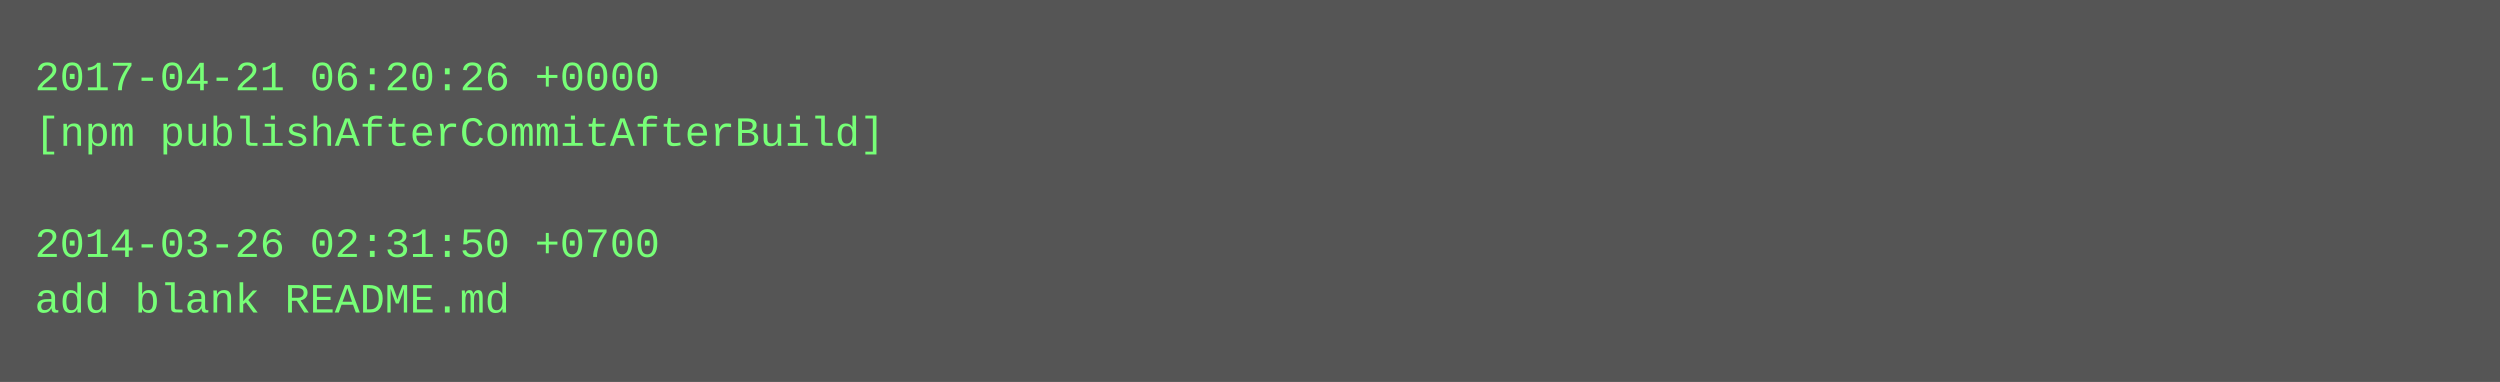
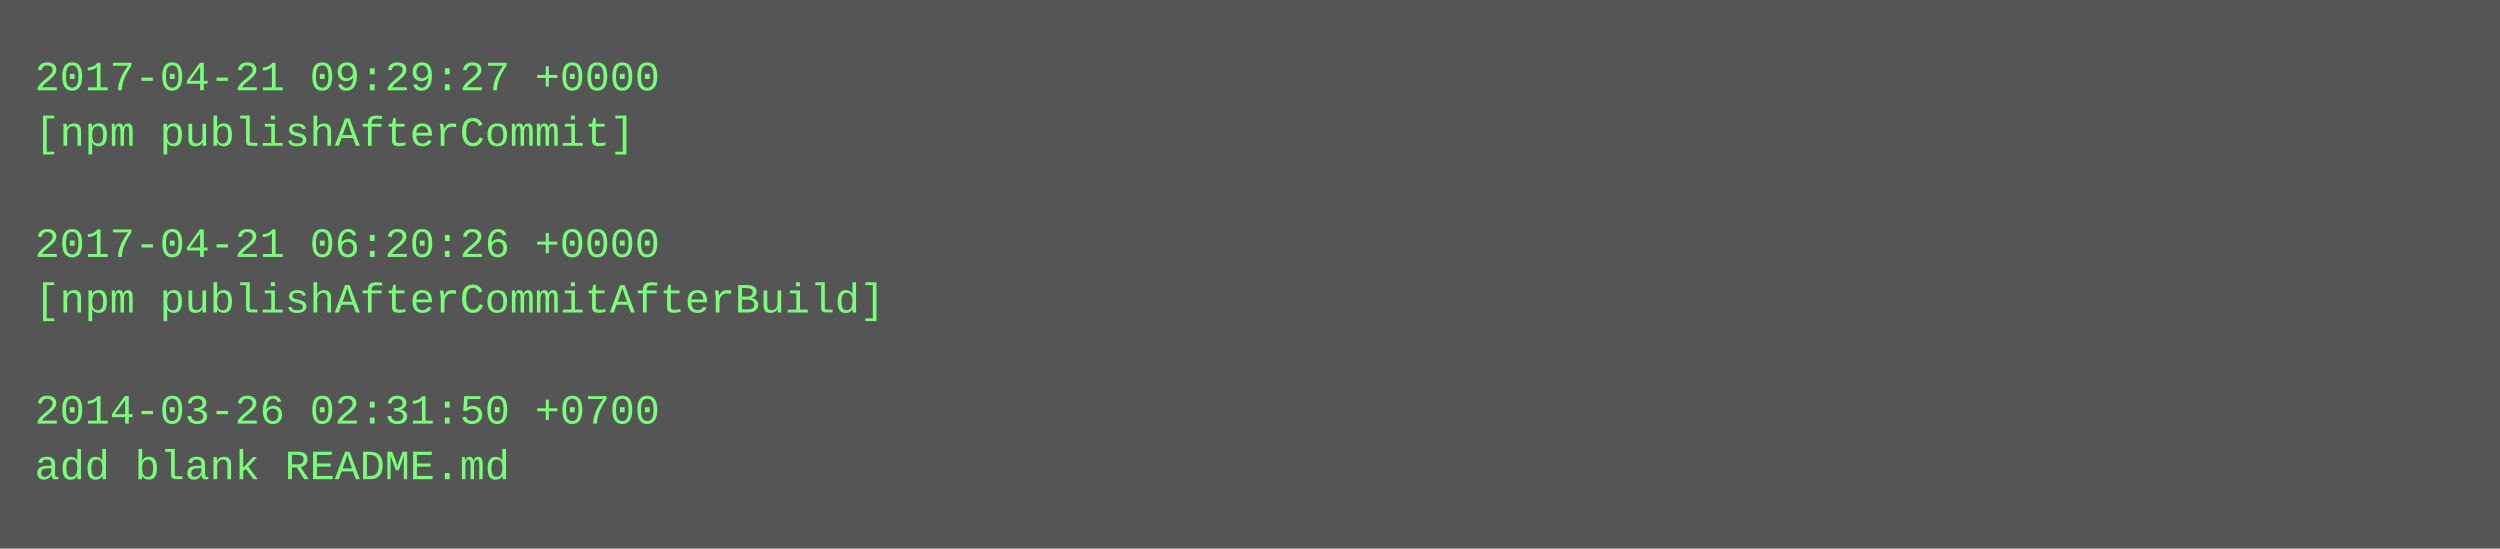
- <svg xmlns="http://www.w3.org/2000/svg" height="110" width="720">
-   <rect height="110" fill="#555" width="720" />
+ <svg xmlns="http://www.w3.org/2000/svg" height="158" width="720">
+   <rect height="158" fill="#555" width="720" />
  <text fill="#7f7" font-family="Courier New" font-size="12" xml:space="preserve">
-     <tspan x="10" y="26">2017-04-21 06:20:26 +0000</tspan>
-     <tspan x="10" y="42">[npm publishAfterCommitAfterBuild]</tspan>
+     <tspan x="10" y="26">2017-04-21 09:29:27 +0000</tspan>
+     <tspan x="10" y="42">[npm publishAfterCommit]</tspan>
    <tspan x="10" y="58" />
-     <tspan x="10" y="74">2014-03-26 02:31:50 +0700</tspan>
-     <tspan x="10" y="90">add blank README.md</tspan>
+     <tspan x="10" y="74">2017-04-21 06:20:26 +0000</tspan>
+     <tspan x="10" y="90">[npm publishAfterCommitAfterBuild]</tspan>
+     <tspan x="10" y="106" />
+     <tspan x="10" y="122">2014-03-26 02:31:50 +0700</tspan>
+     <tspan x="10" y="138">add blank README.md</tspan>
  </text>
</svg>
